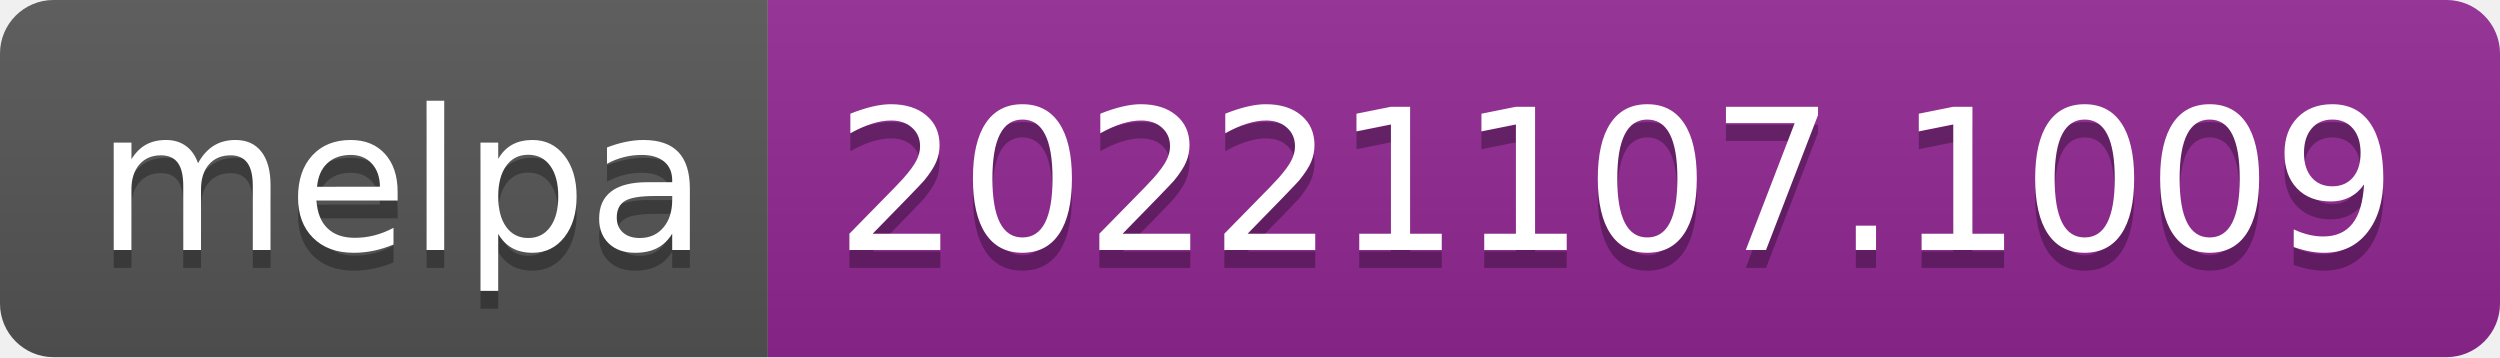
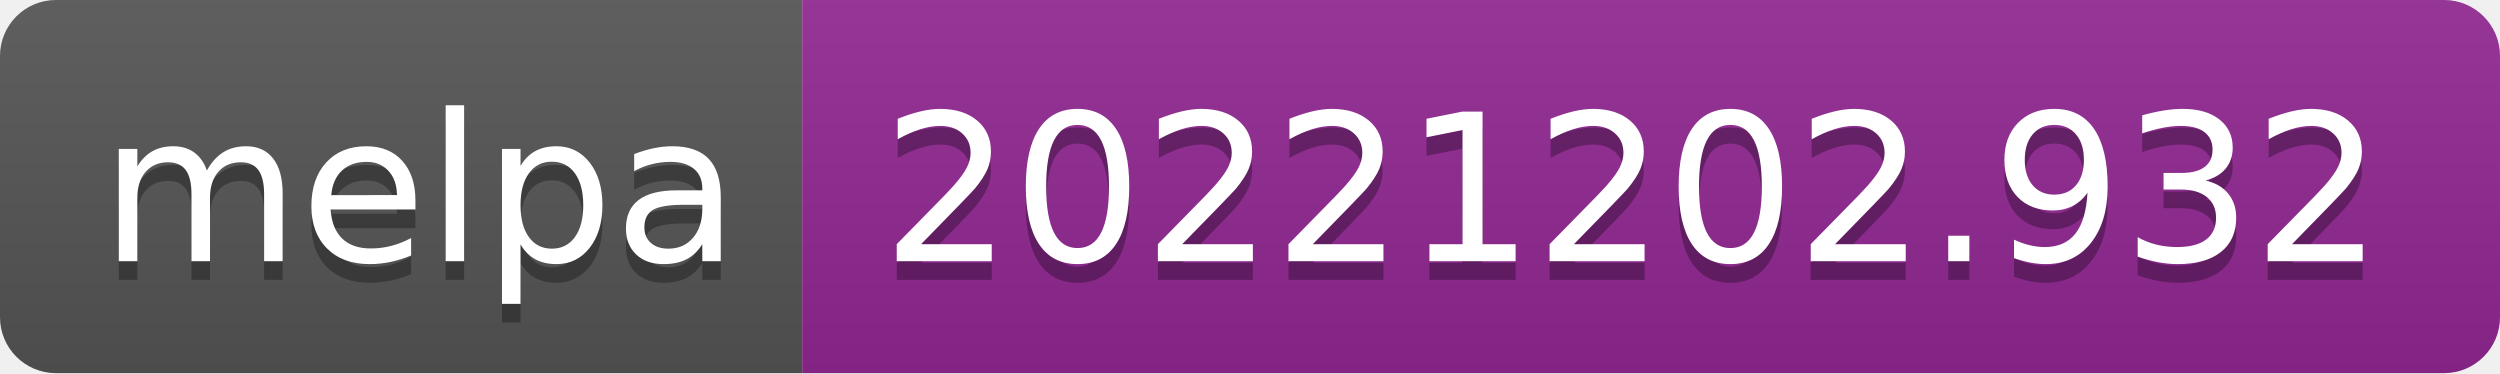
- <svg xmlns="http://www.w3.org/2000/svg" width="140" height="20" role="img" aria-label="melpa: 20221107.1009">
+ <svg xmlns="http://www.w3.org/2000/svg" width="134" height="20" role="img" aria-label="melpa: 20221202.932">
  <linearGradient id="s" x2="0" y2="100%">
    <stop offset="0" stop-color="#bbb" stop-opacity=".1" />
    <stop offset="1" stop-opacity=".1" />
  </linearGradient>
  <clipPath id="r">
-     <rect width="140" height="20" rx="3" fill="#fff" />
+     <rect width="134" height="20" rx="3" fill="#fff" />
  </clipPath>
  <g clip-path="url(#r)">
    <rect width="43" height="20" fill="#555" />
-     <rect x="43" width="97" height="20" fill="#922793" />
-     <rect width="140" height="20" fill="url(#s)" />
+     <rect x="43" width="91" height="20" fill="#922793" />
+     <rect width="134" height="20" fill="url(#s)" />
  </g>
  <g fill="#fff" text-anchor="middle" font-family="Verdana,Geneva,DejaVu Sans,sans-serif" text-rendering="geometricPrecision" font-size="110">
    <text aria-hidden="true" x="225" y="150" fill="#010101" fill-opacity=".3" transform="scale(.1)" textLength="330">melpa</text>
    <text x="225" y="140" transform="scale(.1)" fill="#fff" textLength="330">melpa</text>
-     <text aria-hidden="true" x="905" y="150" fill="#010101" fill-opacity=".3" transform="scale(.1)" textLength="870">20221107.1009</text>
-     <text x="905" y="140" transform="scale(.1)" fill="#fff" textLength="870">20221107.1009</text>
+     <text aria-hidden="true" x="875" y="150" fill="#010101" fill-opacity=".3" transform="scale(.1)" textLength="810">20221202.932</text>
+     <text x="875" y="140" transform="scale(.1)" fill="#fff" textLength="810">20221202.932</text>
  </g>
</svg>
